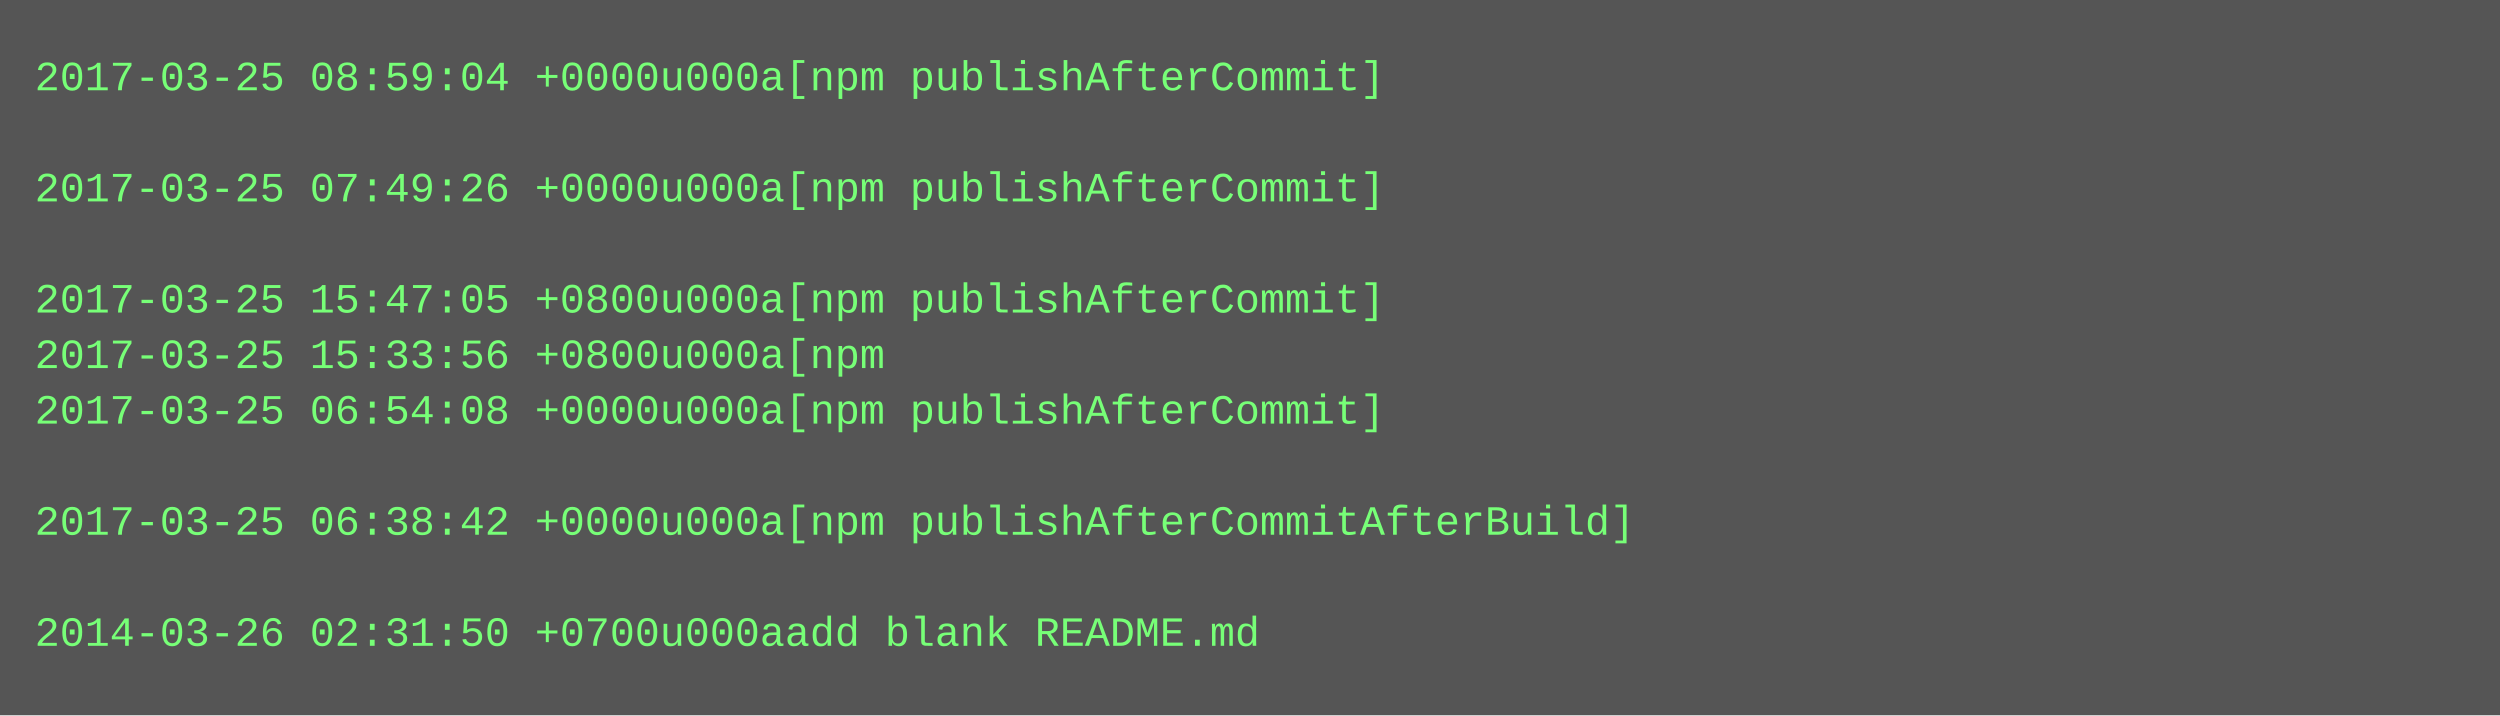
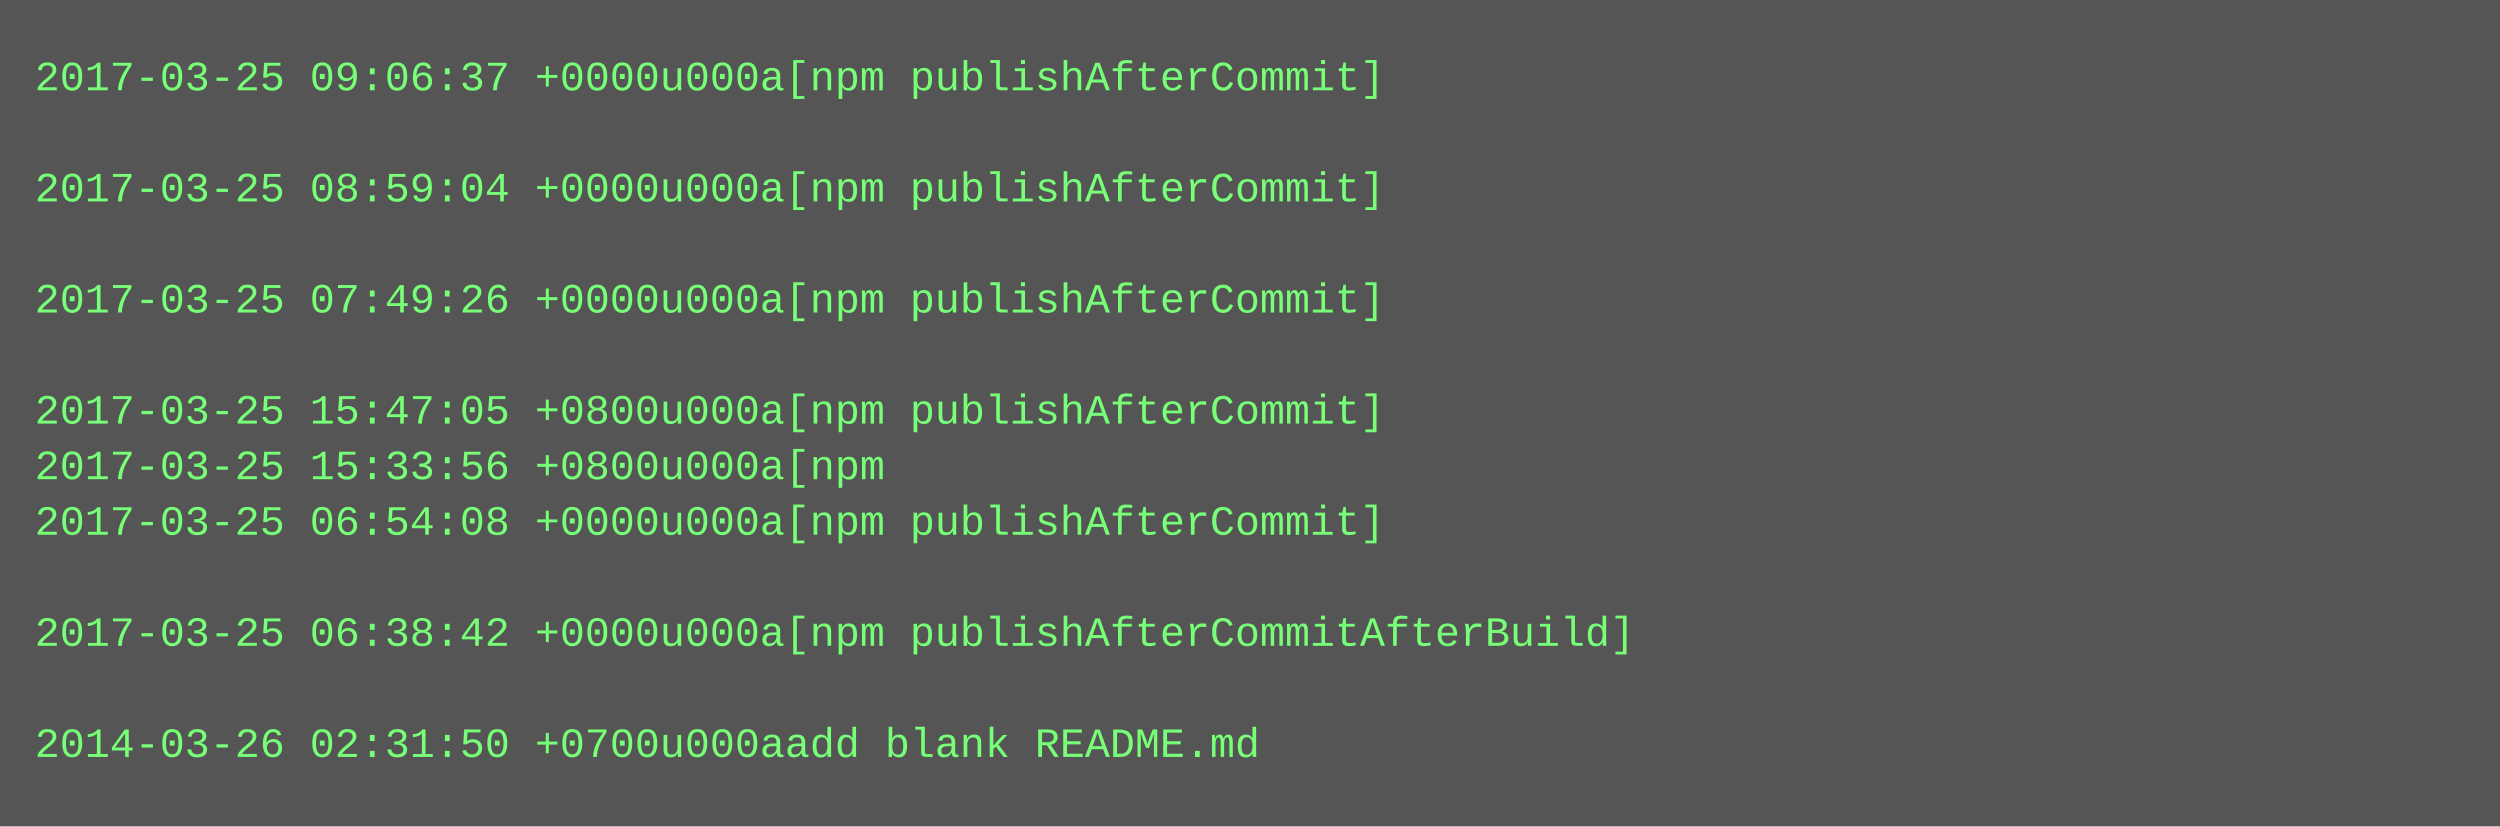
- <svg xmlns="http://www.w3.org/2000/svg" height="206" width="720">
-   <rect height="206" fill="#555" width="720" />
+ <svg xmlns="http://www.w3.org/2000/svg" height="238" width="720">
+   <rect height="238" fill="#555" width="720" />
  <text fill="#7f7" font-family="Courier New" font-size="12" xml:space="preserve">
-     <tspan x="10" y="26">2017-03-25 08:59:04 +0000u000a[npm publishAfterCommit]</tspan>
+     <tspan x="10" y="26">2017-03-25 09:06:37 +0000u000a[npm publishAfterCommit]</tspan>
    <tspan x="10" y="42" />
-     <tspan x="10" y="58">2017-03-25 07:49:26 +0000u000a[npm publishAfterCommit]</tspan>
+     <tspan x="10" y="58">2017-03-25 08:59:04 +0000u000a[npm publishAfterCommit]</tspan>
    <tspan x="10" y="74" />
-     <tspan x="10" y="90">2017-03-25 15:47:05 +0800u000a[npm publishAfterCommit]</tspan>
-     <tspan x="10" y="106">2017-03-25 15:33:56 +0800u000a[npm</tspan>
-     <tspan x="10" y="122">2017-03-25 06:54:08 +0000u000a[npm publishAfterCommit]</tspan>
-     <tspan x="10" y="138" />
-     <tspan x="10" y="154">2017-03-25 06:38:42 +0000u000a[npm publishAfterCommitAfterBuild]</tspan>
+     <tspan x="10" y="90">2017-03-25 07:49:26 +0000u000a[npm publishAfterCommit]</tspan>
+     <tspan x="10" y="106" />
+     <tspan x="10" y="122">2017-03-25 15:47:05 +0800u000a[npm publishAfterCommit]</tspan>
+     <tspan x="10" y="138">2017-03-25 15:33:56 +0800u000a[npm</tspan>
+     <tspan x="10" y="154">2017-03-25 06:54:08 +0000u000a[npm publishAfterCommit]</tspan>
    <tspan x="10" y="170" />
-     <tspan x="10" y="186">2014-03-26 02:31:50 +0700u000aadd blank README.md</tspan>
+     <tspan x="10" y="186">2017-03-25 06:38:42 +0000u000a[npm publishAfterCommitAfterBuild]</tspan>
+     <tspan x="10" y="202" />
+     <tspan x="10" y="218">2014-03-26 02:31:50 +0700u000aadd blank README.md</tspan>
  </text>
</svg>
